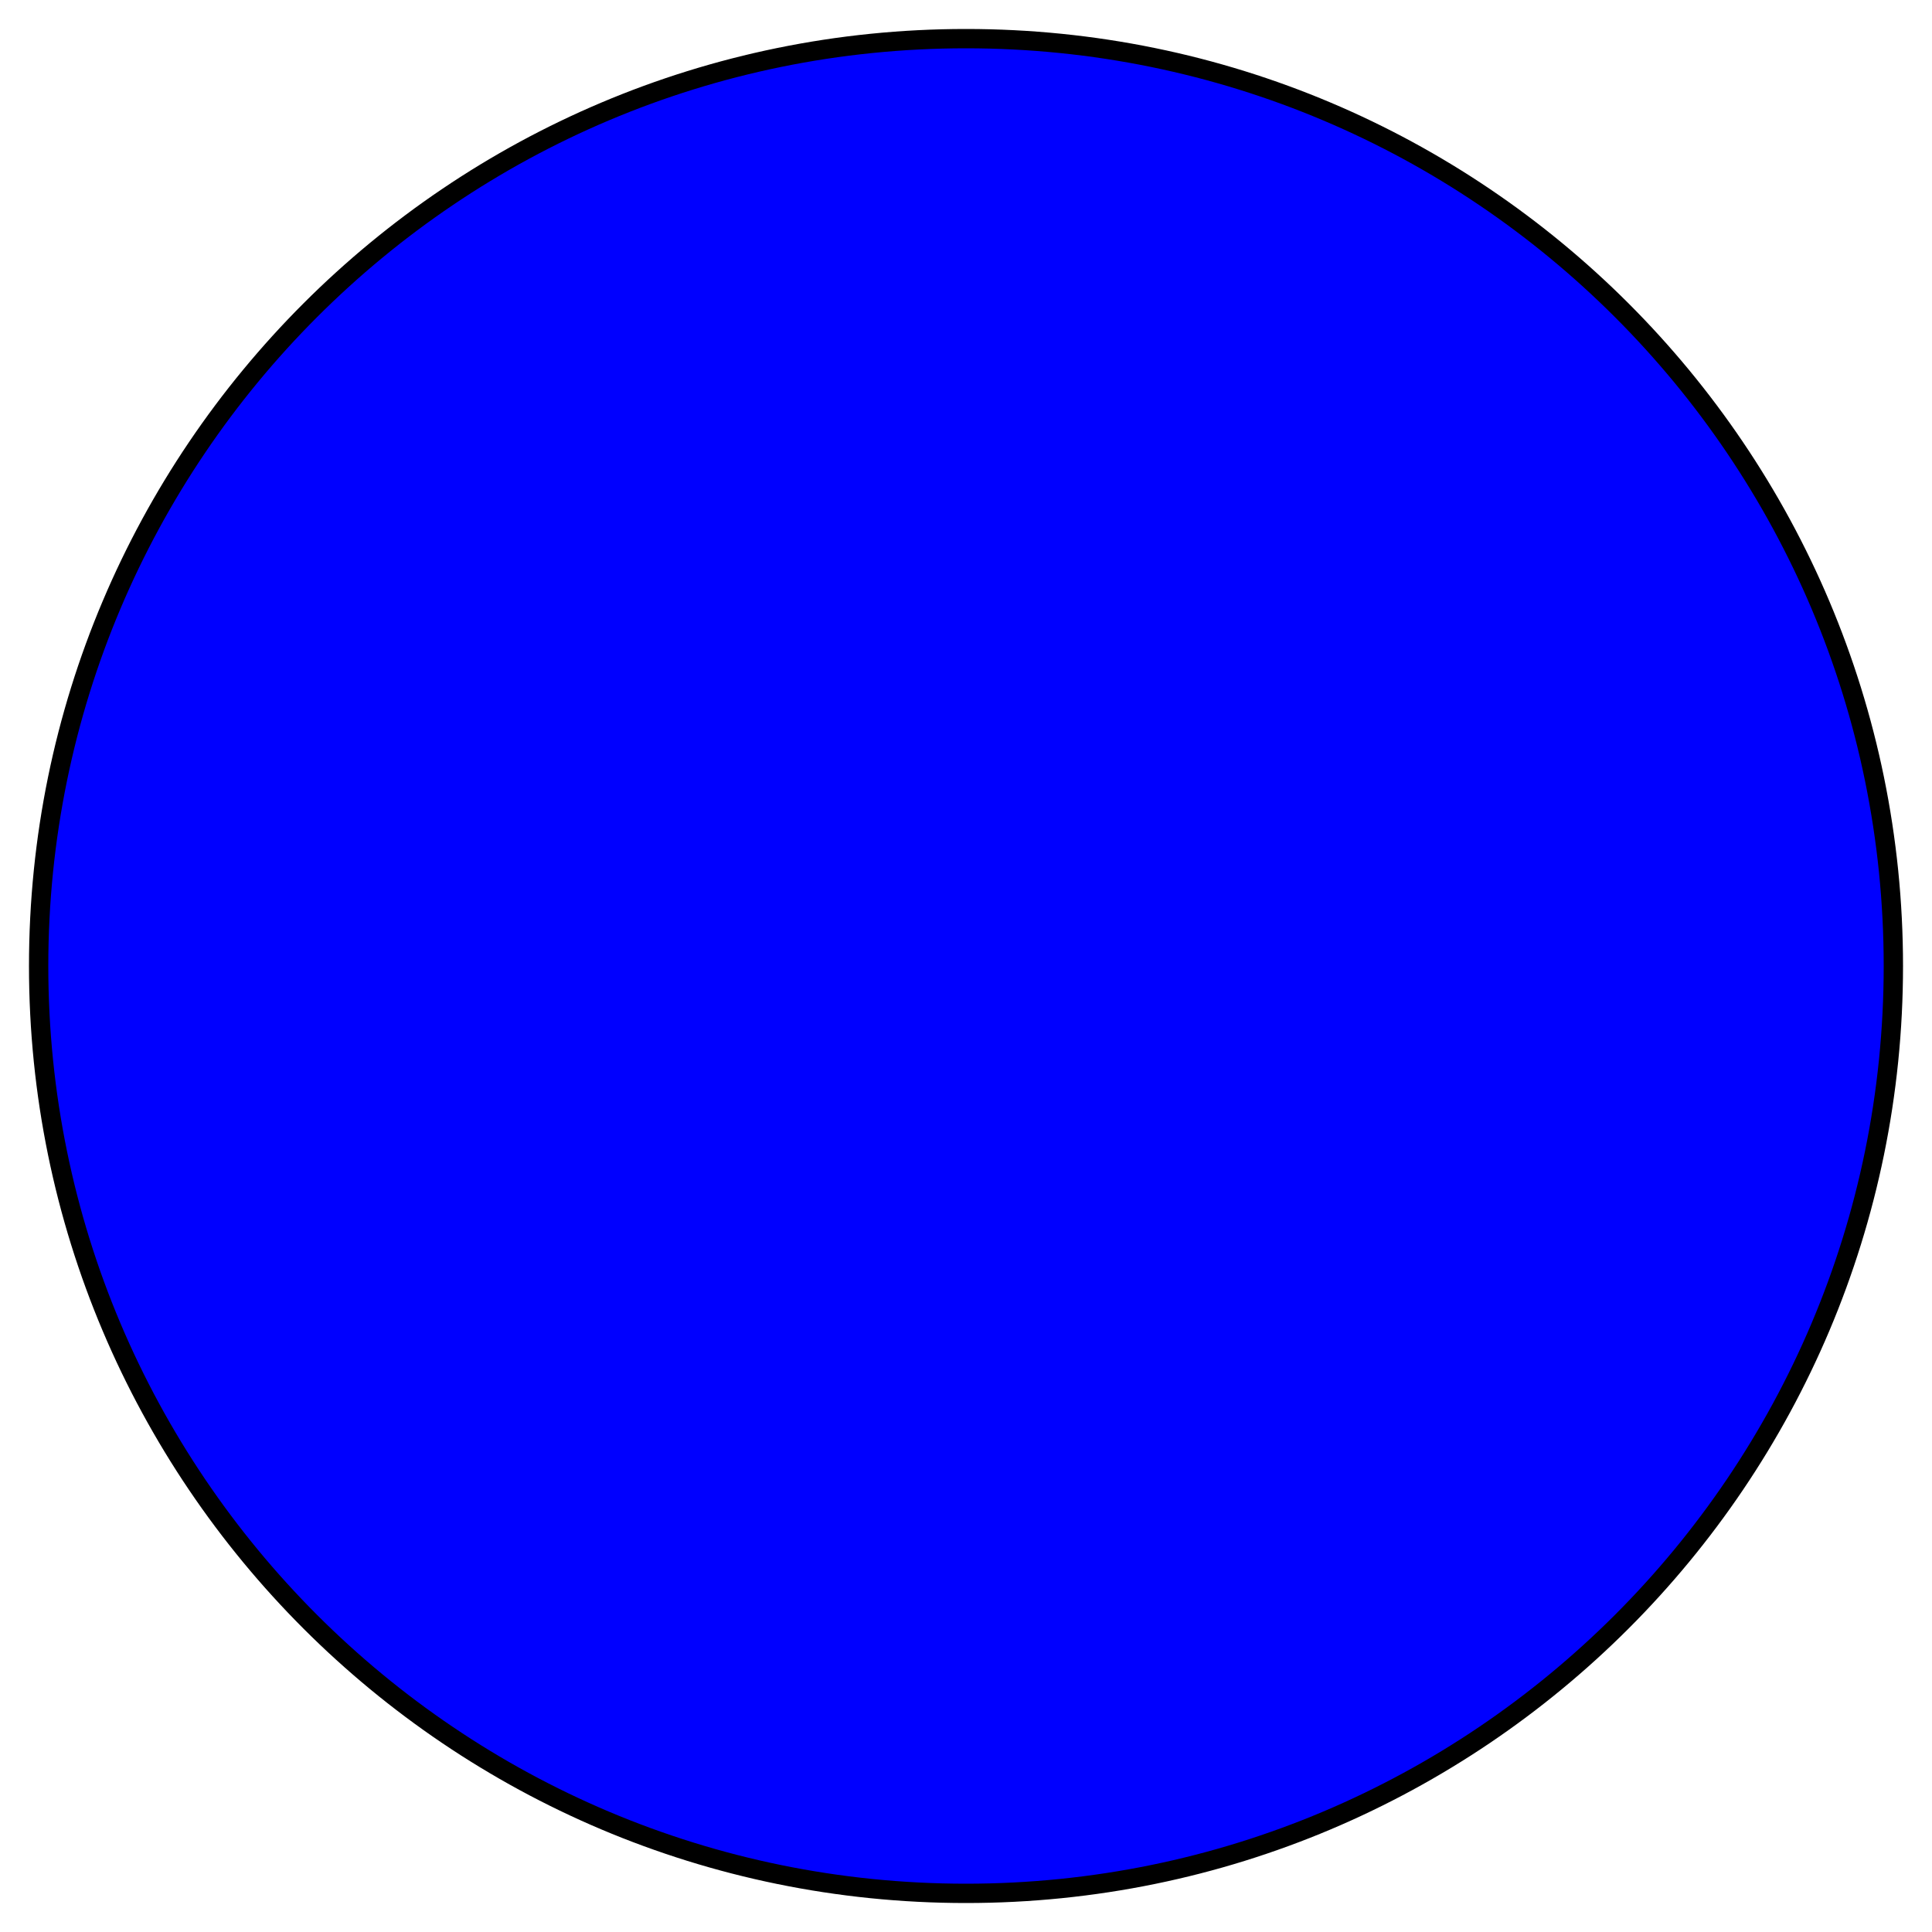
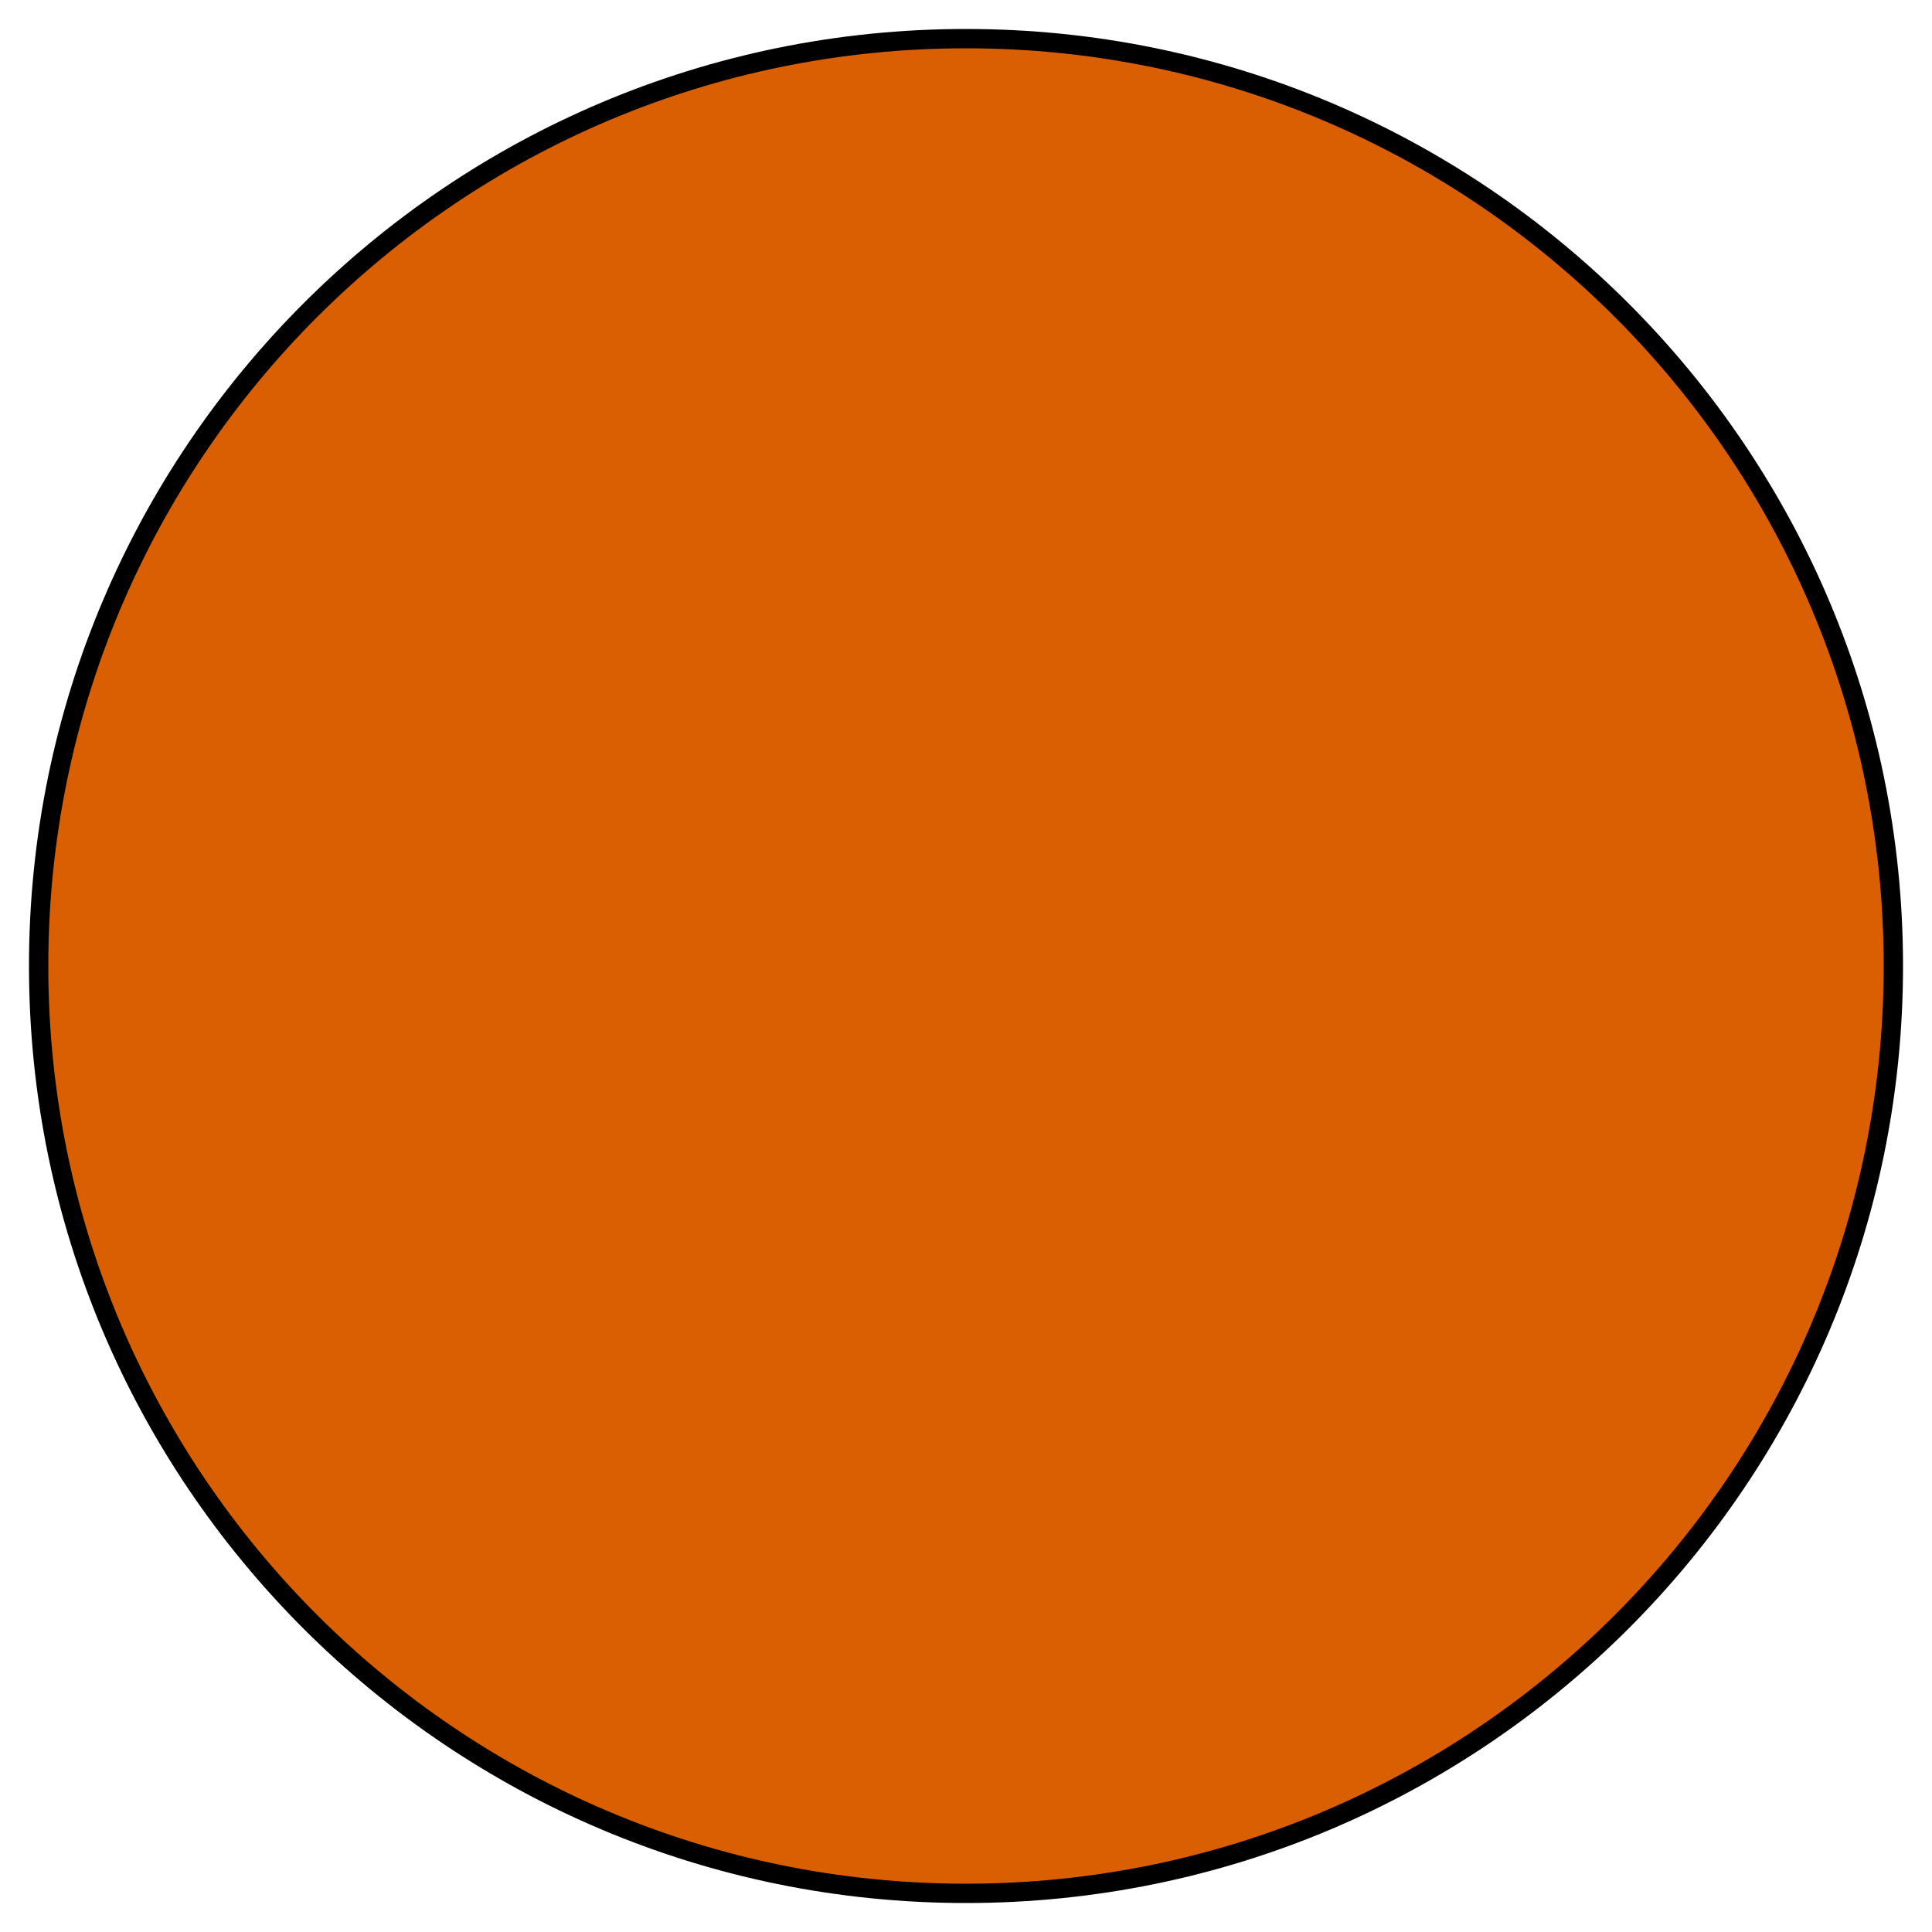
<svg xmlns="http://www.w3.org/2000/svg" width="16" height="16" viewBox="0 0 100 100">
  <g>
-     <circle cy="50" cx="50" r="48" stroke="black" stroke-width="1" fill="rgb(0,0,255)" />
+     <circle cy="50" cx="50" r="48" stroke="black" stroke-width="1" fill="#d95f02" />
  </g>
</svg>
